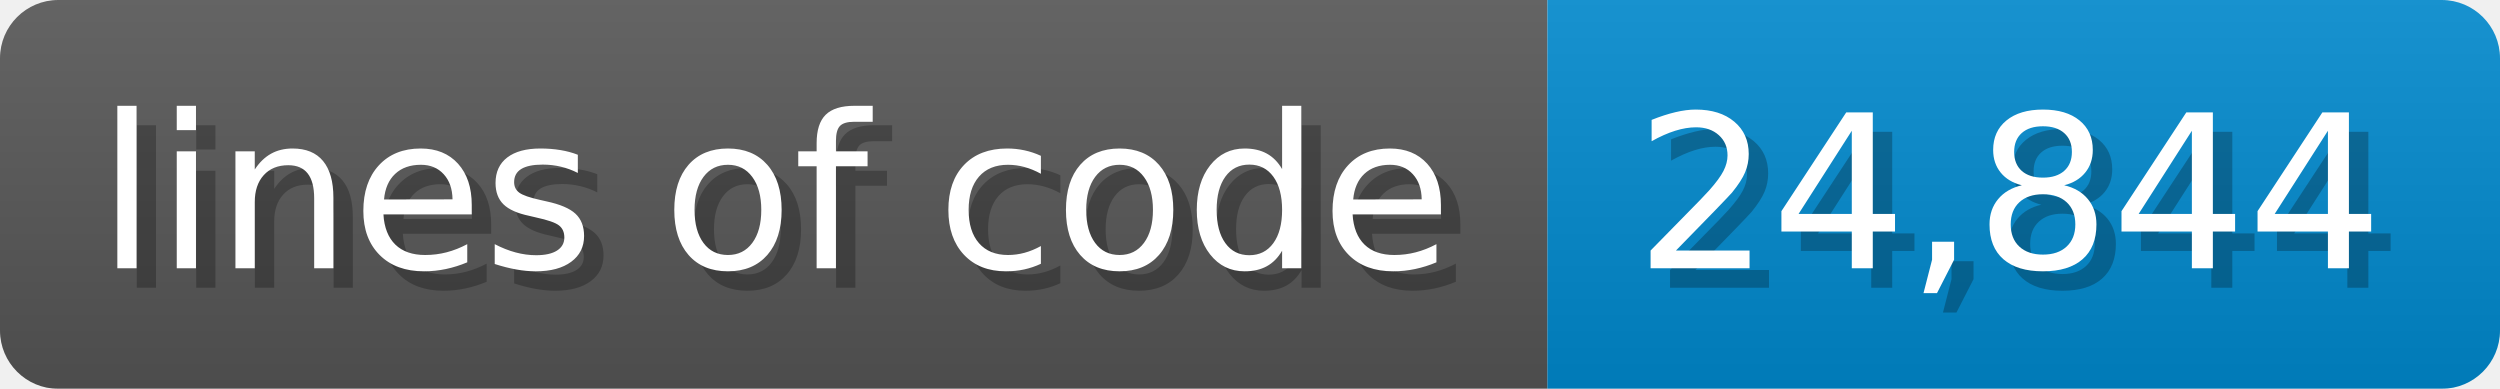
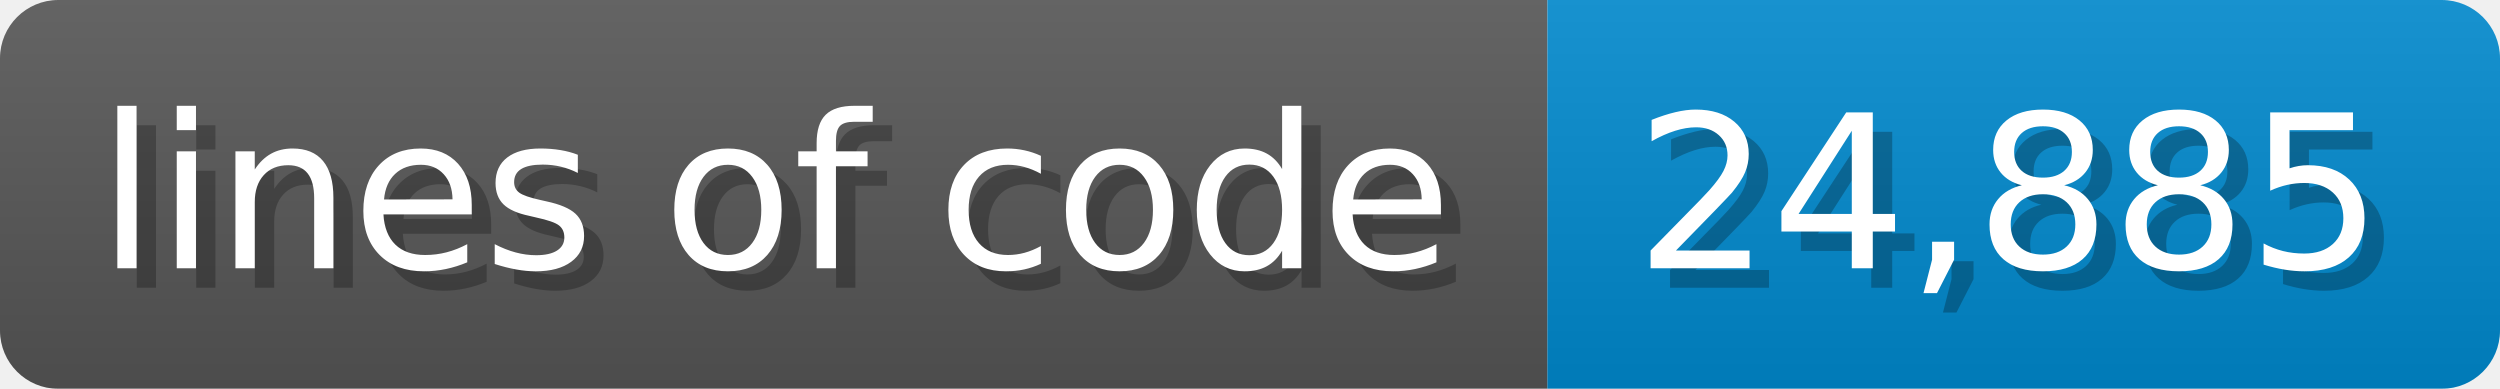
<svg xmlns="http://www.w3.org/2000/svg" width="128.6" height="20" viewBox="0 0 1286 200">
  <linearGradient id="a" x2="0" y2="100%">
    <stop offset="0" stop-opacity=".1" stop-color="#EEE" />
    <stop offset="1" stop-opacity=".1" />
  </linearGradient>
  <mask id="m">
    <rect width="1286" height="200" rx="30" fill="#FFF" />
  </mask>
  <g mask="url(#m)">
    <rect width="796" height="200" fill="#555" />
    <rect width="490" height="200" fill="#08C" x="796" />
    <rect width="1286" height="200" fill="url(#a)" />
  </g>
  <g fill="#fff" text-anchor="start" font-family="Verdana,DejaVu Sans,sans-serif" font-size="110">
    <text x="60" y="148" textLength="696" fill="#000" opacity="0.25">lines of code</text>
    <text x="50" y="138" textLength="696">lines of code</text>
-     <text x="851" y="148" textLength="390" fill="#000" opacity="0.25">24,844</text>
-     <text x="841" y="138" textLength="390">24,844</text>
+     <text x="851" y="148" textLength="390" fill="#000" opacity="0.25">24,885</text>
+     <text x="841" y="138" textLength="390">24,885</text>
  </g>
</svg>
